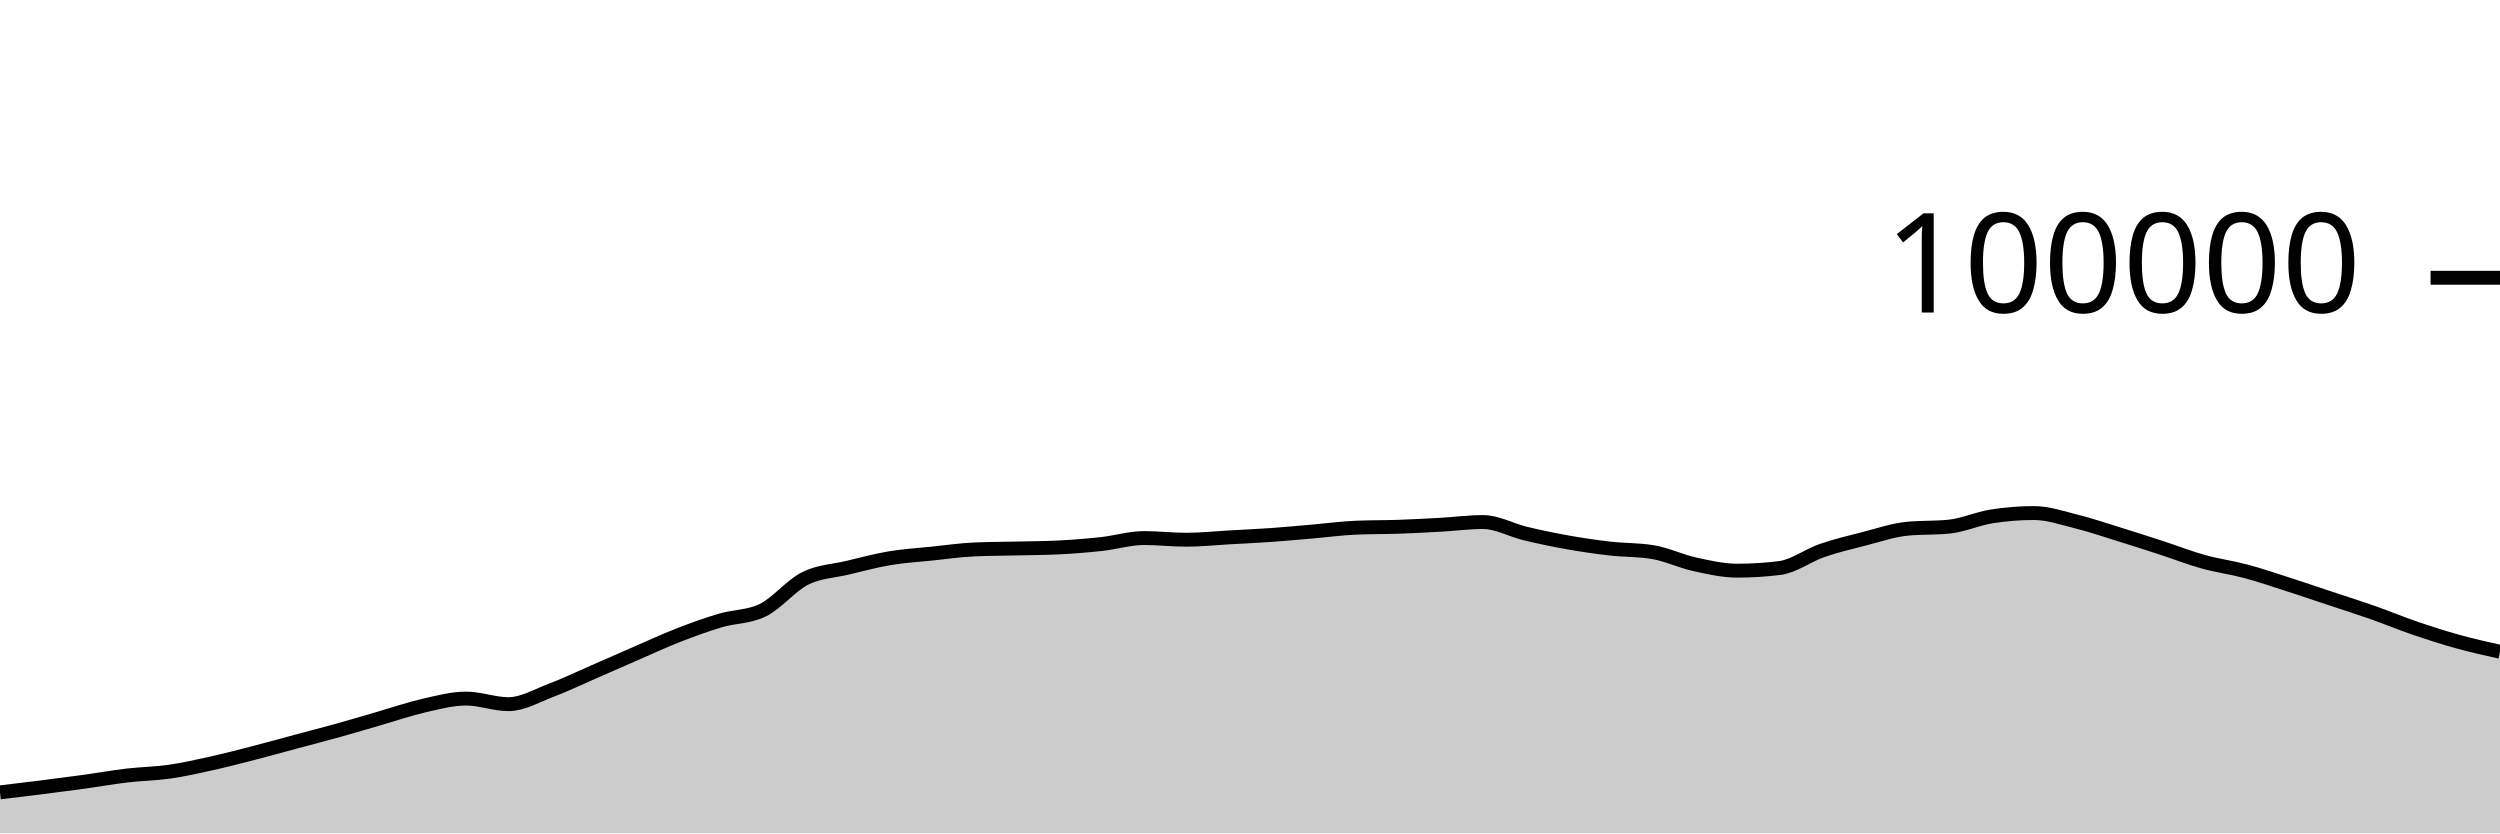
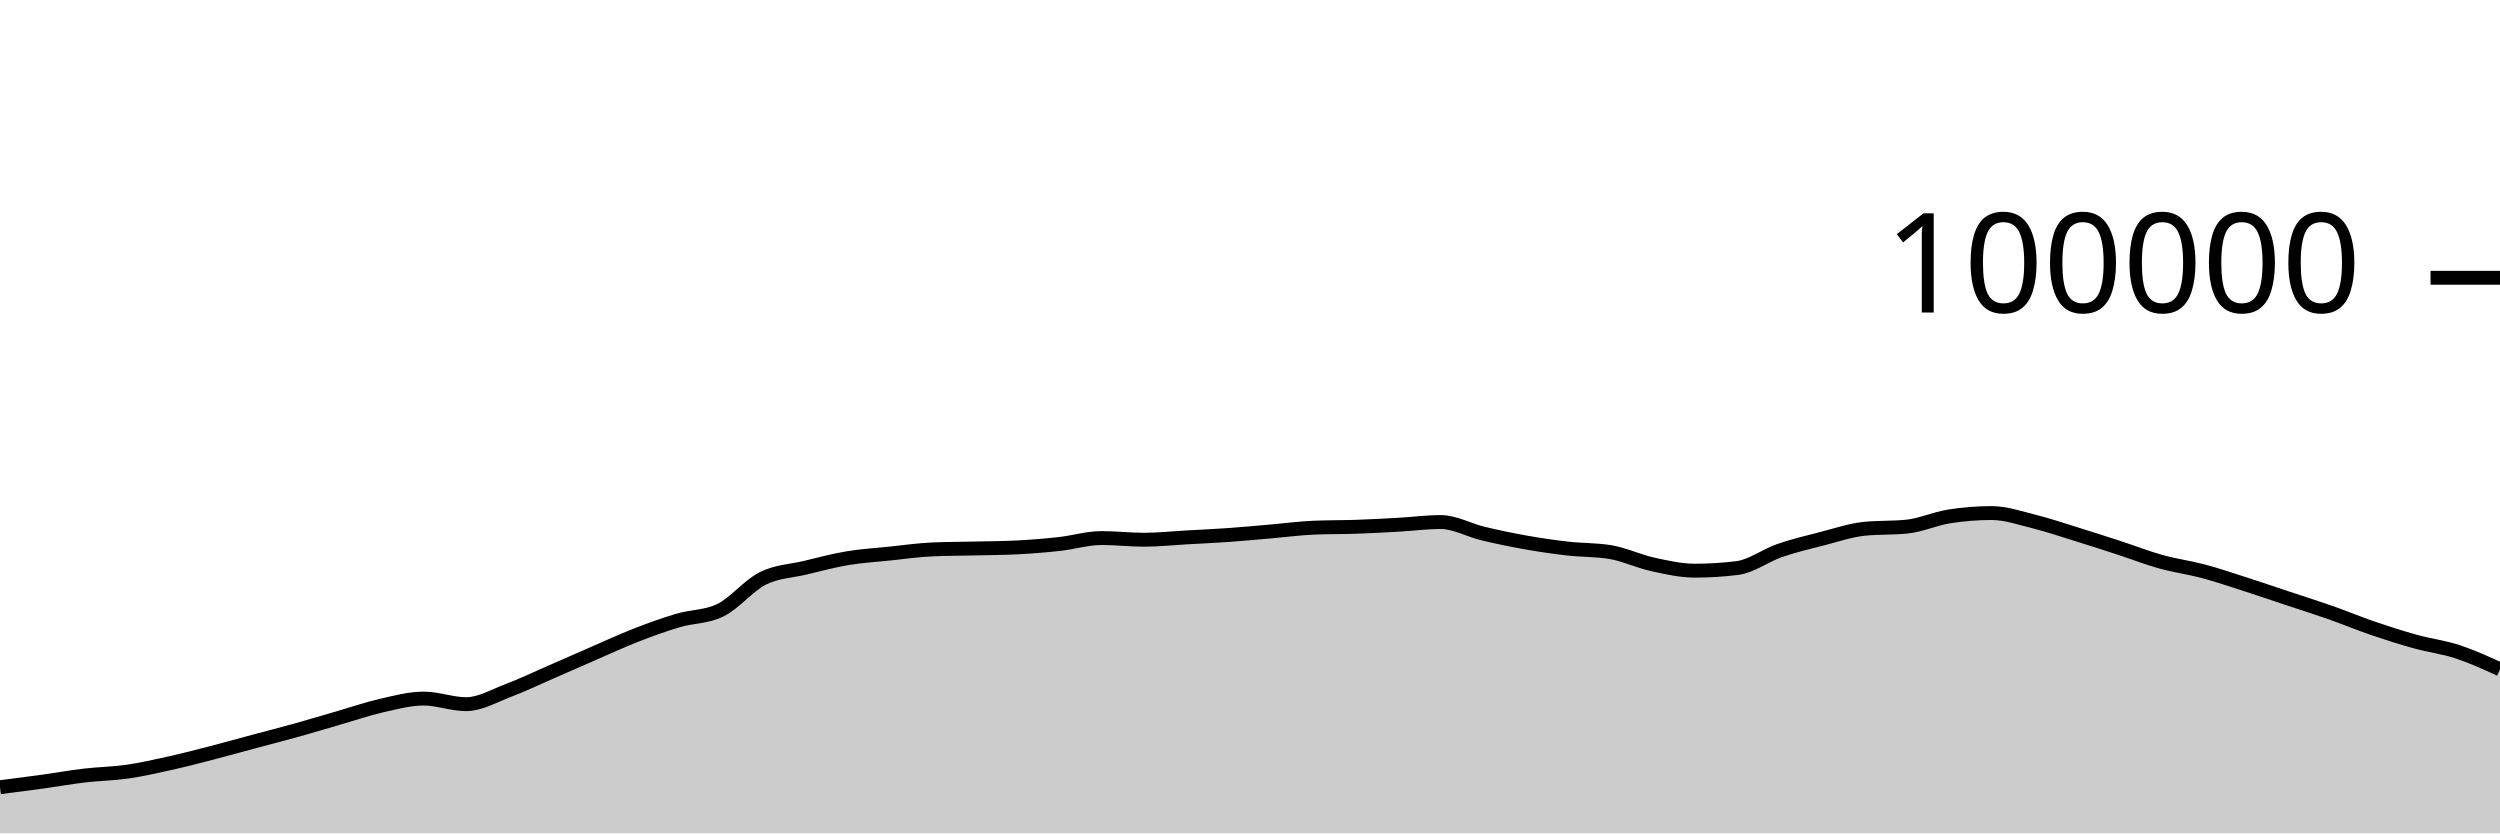
<svg xmlns="http://www.w3.org/2000/svg" viewBox="0 0 180 60">
  <g transform="translate(0,20)">
-     <path class="area" fill="rgba(0, 0, 0, 0.2)" d="M0,37.05C1.017,36.929,2.034,36.809,3.051,36.68C4.068,36.552,5.085,36.42,6.102,36.28C7.119,36.139,8.136,35.955,9.153,35.836C10.169,35.716,11.186,35.707,12.203,35.561C13.22,35.415,14.237,35.185,15.254,34.959C16.271,34.733,17.288,34.468,18.305,34.205C19.322,33.943,20.339,33.657,21.356,33.384C22.373,33.111,23.39,32.852,24.407,32.568C25.424,32.285,26.441,31.977,27.458,31.683C28.475,31.389,29.492,31.036,30.508,30.805C31.525,30.574,32.542,30.297,33.559,30.297C34.576,30.297,35.593,30.7,36.61,30.7C37.627,30.7,38.644,30.092,39.661,29.708C40.678,29.323,41.695,28.833,42.712,28.391C43.729,27.949,44.746,27.498,45.763,27.056C46.78,26.615,47.797,26.141,48.814,25.744C49.831,25.347,50.847,24.976,51.864,24.675C52.881,24.374,53.898,24.429,54.915,23.937C55.932,23.445,56.949,22.158,57.966,21.648C58.983,21.139,60,21.122,61.017,20.879C62.034,20.636,63.051,20.361,64.068,20.191C65.085,20.02,66.102,19.963,67.119,19.857C68.136,19.752,69.153,19.602,70.169,19.558C71.186,19.513,72.203,19.515,73.22,19.491C74.237,19.467,75.254,19.465,76.271,19.413C77.288,19.361,78.305,19.28,79.322,19.168C80.339,19.055,81.356,18.74,82.373,18.74C83.39,18.74,84.407,18.861,85.424,18.861C86.441,18.861,87.458,18.75,88.475,18.693C89.492,18.636,90.508,18.591,91.525,18.519C92.542,18.447,93.559,18.349,94.576,18.262C95.593,18.174,96.61,18.037,97.627,17.993C98.644,17.949,99.661,17.963,100.678,17.928C101.695,17.892,102.712,17.839,103.729,17.782C104.746,17.725,105.763,17.587,106.78,17.587C107.797,17.587,108.814,18.172,109.831,18.416C110.847,18.66,111.864,18.872,112.881,19.052C113.898,19.233,114.915,19.382,115.932,19.498C116.949,19.614,117.966,19.581,118.983,19.748C120,19.915,121.017,20.409,122.034,20.632C123.051,20.856,124.068,21.088,125.085,21.088C126.102,21.088,127.119,21.025,128.136,20.898C129.153,20.771,130.169,19.99,131.186,19.638C132.203,19.287,133.22,19.049,134.237,18.788C135.254,18.527,136.271,18.176,137.288,18.072C138.305,17.969,139.322,18.021,140.339,17.917C141.356,17.813,142.373,17.344,143.39,17.182C144.407,17.021,145.424,16.94,146.441,16.94C147.458,16.94,148.475,17.293,149.492,17.547C150.508,17.8,151.525,18.146,152.542,18.461C153.559,18.775,154.576,19.103,155.593,19.434C156.61,19.765,157.627,20.165,158.644,20.448C159.661,20.731,160.678,20.86,161.695,21.132C162.712,21.404,163.729,21.752,164.746,22.078C165.763,22.405,166.78,22.753,167.797,23.091C168.814,23.429,169.831,23.749,170.847,24.106C171.864,24.464,172.881,24.89,173.898,25.237C174.915,25.585,175.932,25.91,176.949,26.191C177.966,26.473,178.983,26.7,180,26.927L180,40C178.983,40,177.966,40,176.949,40C175.932,40,174.915,40,173.898,40C172.881,40,171.864,40,170.847,40C169.831,40,168.814,40,167.797,40C166.78,40,165.763,40,164.746,40C163.729,40,162.712,40,161.695,40C160.678,40,159.661,40,158.644,40C157.627,40,156.61,40,155.593,40C154.576,40,153.559,40,152.542,40C151.525,40,150.508,40,149.492,40C148.475,40,147.458,40,146.441,40C145.424,40,144.407,40,143.39,40C142.373,40,141.356,40,140.339,40C139.322,40,138.305,40,137.288,40C136.271,40,135.254,40,134.237,40C133.22,40,132.203,40,131.186,40C130.169,40,129.153,40,128.136,40C127.119,40,126.102,40,125.085,40C124.068,40,123.051,40,122.034,40C121.017,40,120,40,118.983,40C117.966,40,116.949,40,115.932,40C114.915,40,113.898,40,112.881,40C111.864,40,110.847,40,109.831,40C108.814,40,107.797,40,106.78,40C105.763,40,104.746,40,103.729,40C102.712,40,101.695,40,100.678,40C99.661,40,98.644,40,97.627,40C96.61,40,95.593,40,94.576,40C93.559,40,92.542,40,91.525,40C90.508,40,89.492,40,88.475,40C87.458,40,86.441,40,85.424,40C84.407,40,83.39,40,82.373,40C81.356,40,80.339,40,79.322,40C78.305,40,77.288,40,76.271,40C75.254,40,74.237,40,73.22,40C72.203,40,71.186,40,70.169,40C69.153,40,68.136,40,67.119,40C66.102,40,65.085,40,64.068,40C63.051,40,62.034,40,61.017,40C60,40,58.983,40,57.966,40C56.949,40,55.932,40,54.915,40C53.898,40,52.881,40,51.864,40C50.847,40,49.831,40,48.814,40C47.797,40,46.78,40,45.763,40C44.746,40,43.729,40,42.712,40C41.695,40,40.678,40,39.661,40C38.644,40,37.627,40,36.61,40C35.593,40,34.576,40,33.559,40C32.542,40,31.525,40,30.508,40C29.492,40,28.475,40,27.458,40C26.441,40,25.424,40,24.407,40C23.39,40,22.373,40,21.356,40C20.339,40,19.322,40,18.305,40C17.288,40,16.271,40,15.254,40C14.237,40,13.22,40,12.203,40C11.186,40,10.169,40,9.153,40C8.136,40,7.119,40,6.102,40C5.085,40,4.068,40,3.051,40C2.034,40,1.017,40,0,40Z" />
-     <path class="line" stroke="black" fill="none" d="M0,37.05C1.017,36.929,2.034,36.809,3.051,36.68C4.068,36.552,5.085,36.42,6.102,36.28C7.119,36.139,8.136,35.955,9.153,35.836C10.169,35.716,11.186,35.707,12.203,35.561C13.22,35.415,14.237,35.185,15.254,34.959C16.271,34.733,17.288,34.468,18.305,34.205C19.322,33.943,20.339,33.657,21.356,33.384C22.373,33.111,23.39,32.852,24.407,32.568C25.424,32.285,26.441,31.977,27.458,31.683C28.475,31.389,29.492,31.036,30.508,30.805C31.525,30.574,32.542,30.297,33.559,30.297C34.576,30.297,35.593,30.7,36.61,30.7C37.627,30.7,38.644,30.092,39.661,29.708C40.678,29.323,41.695,28.833,42.712,28.391C43.729,27.949,44.746,27.498,45.763,27.056C46.78,26.615,47.797,26.141,48.814,25.744C49.831,25.347,50.847,24.976,51.864,24.675C52.881,24.374,53.898,24.429,54.915,23.937C55.932,23.445,56.949,22.158,57.966,21.648C58.983,21.139,60,21.122,61.017,20.879C62.034,20.636,63.051,20.361,64.068,20.191C65.085,20.02,66.102,19.963,67.119,19.857C68.136,19.752,69.153,19.602,70.169,19.558C71.186,19.513,72.203,19.515,73.22,19.491C74.237,19.467,75.254,19.465,76.271,19.413C77.288,19.361,78.305,19.28,79.322,19.168C80.339,19.055,81.356,18.74,82.373,18.74C83.39,18.74,84.407,18.861,85.424,18.861C86.441,18.861,87.458,18.75,88.475,18.693C89.492,18.636,90.508,18.591,91.525,18.519C92.542,18.447,93.559,18.349,94.576,18.262C95.593,18.174,96.61,18.037,97.627,17.993C98.644,17.949,99.661,17.963,100.678,17.928C101.695,17.892,102.712,17.839,103.729,17.782C104.746,17.725,105.763,17.587,106.78,17.587C107.797,17.587,108.814,18.172,109.831,18.416C110.847,18.66,111.864,18.872,112.881,19.052C113.898,19.233,114.915,19.382,115.932,19.498C116.949,19.614,117.966,19.581,118.983,19.748C120,19.915,121.017,20.409,122.034,20.632C123.051,20.856,124.068,21.088,125.085,21.088C126.102,21.088,127.119,21.025,128.136,20.898C129.153,20.771,130.169,19.99,131.186,19.638C132.203,19.287,133.22,19.049,134.237,18.788C135.254,18.527,136.271,18.176,137.288,18.072C138.305,17.969,139.322,18.021,140.339,17.917C141.356,17.813,142.373,17.344,143.39,17.182C144.407,17.021,145.424,16.94,146.441,16.94C147.458,16.94,148.475,17.293,149.492,17.547C150.508,17.8,151.525,18.146,152.542,18.461C153.559,18.775,154.576,19.103,155.593,19.434C156.61,19.765,157.627,20.165,158.644,20.448C159.661,20.731,160.678,20.86,161.695,21.132C162.712,21.404,163.729,21.752,164.746,22.078C165.763,22.405,166.78,22.753,167.797,23.091C168.814,23.429,169.831,23.749,170.847,24.106C171.864,24.464,172.881,24.89,173.898,25.237C174.915,25.585,175.932,25.91,176.949,26.191C177.966,26.473,178.983,26.7,180,26.927" />
+     <path class="area" fill="rgba(0, 0, 0, 0.2)" d="M0,36.68C1.017,36.55,2.034,36.42,3.051,36.28C4.068,36.139,5.085,35.955,6.102,35.836C7.119,35.716,8.136,35.707,9.153,35.561C10.169,35.415,11.186,35.185,12.203,34.959C13.22,34.733,14.237,34.468,15.254,34.205C16.271,33.943,17.288,33.657,18.305,33.384C19.322,33.111,20.339,32.852,21.356,32.568C22.373,32.285,23.39,31.977,24.407,31.683C25.424,31.389,26.441,31.036,27.458,30.805C28.475,30.574,29.492,30.297,30.508,30.297C31.525,30.297,32.542,30.7,33.559,30.7C34.576,30.7,35.593,30.092,36.61,29.708C37.627,29.323,38.644,28.833,39.661,28.391C40.678,27.949,41.695,27.498,42.712,27.056C43.729,26.615,44.746,26.141,45.763,25.744C46.78,25.347,47.797,24.976,48.814,24.675C49.831,24.374,50.847,24.429,51.864,23.937C52.881,23.445,53.898,22.158,54.915,21.648C55.932,21.139,56.949,21.122,57.966,20.879C58.983,20.636,60,20.361,61.017,20.191C62.034,20.02,63.051,19.963,64.068,19.857C65.085,19.752,66.102,19.602,67.119,19.558C68.136,19.513,69.153,19.515,70.169,19.491C71.186,19.467,72.203,19.465,73.22,19.413C74.237,19.361,75.254,19.28,76.271,19.168C77.288,19.055,78.305,18.74,79.322,18.74C80.339,18.74,81.356,18.861,82.373,18.861C83.39,18.861,84.407,18.75,85.424,18.693C86.441,18.636,87.458,18.591,88.475,18.519C89.492,18.447,90.508,18.349,91.525,18.262C92.542,18.174,93.559,18.037,94.576,17.993C95.593,17.949,96.61,17.963,97.627,17.928C98.644,17.892,99.661,17.839,100.678,17.782C101.695,17.725,102.712,17.587,103.729,17.587C104.746,17.587,105.763,18.172,106.78,18.416C107.797,18.66,108.814,18.872,109.831,19.052C110.847,19.233,111.864,19.382,112.881,19.498C113.898,19.614,114.915,19.581,115.932,19.748C116.949,19.915,117.966,20.409,118.983,20.632C120,20.856,121.017,21.088,122.034,21.088C123.051,21.088,124.068,21.025,125.085,20.898C126.102,20.771,127.119,19.99,128.136,19.638C129.153,19.287,130.169,19.049,131.186,18.788C132.203,18.527,133.22,18.176,134.237,18.072C135.254,17.969,136.271,18.021,137.288,17.917C138.305,17.813,139.322,17.344,140.339,17.182C141.356,17.021,142.373,16.94,143.39,16.94C144.407,16.94,145.424,17.293,146.441,17.547C147.458,17.8,148.475,18.146,149.492,18.461C150.508,18.775,151.525,19.103,152.542,19.434C153.559,19.765,154.576,20.165,155.593,20.448C156.61,20.731,157.627,20.86,158.644,21.132C159.661,21.404,160.678,21.752,161.695,22.078C162.712,22.405,163.729,22.753,164.746,23.091C165.763,23.429,166.78,23.749,167.797,24.106C168.814,24.464,169.831,24.89,170.847,25.237C171.864,25.585,172.881,25.91,173.898,26.191C174.915,26.473,175.932,26.593,176.949,26.927C177.966,27.26,178.983,27.727,180,28.193L180,40C178.983,40,177.966,40,176.949,40C175.932,40,174.915,40,173.898,40C172.881,40,171.864,40,170.847,40C169.831,40,168.814,40,167.797,40C166.78,40,165.763,40,164.746,40C163.729,40,162.712,40,161.695,40C160.678,40,159.661,40,158.644,40C157.627,40,156.61,40,155.593,40C154.576,40,153.559,40,152.542,40C151.525,40,150.508,40,149.492,40C148.475,40,147.458,40,146.441,40C145.424,40,144.407,40,143.39,40C142.373,40,141.356,40,140.339,40C139.322,40,138.305,40,137.288,40C136.271,40,135.254,40,134.237,40C133.22,40,132.203,40,131.186,40C130.169,40,129.153,40,128.136,40C127.119,40,126.102,40,125.085,40C124.068,40,123.051,40,122.034,40C121.017,40,120,40,118.983,40C117.966,40,116.949,40,115.932,40C114.915,40,113.898,40,112.881,40C111.864,40,110.847,40,109.831,40C108.814,40,107.797,40,106.78,40C105.763,40,104.746,40,103.729,40C102.712,40,101.695,40,100.678,40C99.661,40,98.644,40,97.627,40C96.61,40,95.593,40,94.576,40C93.559,40,92.542,40,91.525,40C90.508,40,89.492,40,88.475,40C87.458,40,86.441,40,85.424,40C84.407,40,83.39,40,82.373,40C81.356,40,80.339,40,79.322,40C78.305,40,77.288,40,76.271,40C75.254,40,74.237,40,73.22,40C72.203,40,71.186,40,70.169,40C69.153,40,68.136,40,67.119,40C66.102,40,65.085,40,64.068,40C63.051,40,62.034,40,61.017,40C60,40,58.983,40,57.966,40C56.949,40,55.932,40,54.915,40C53.898,40,52.881,40,51.864,40C50.847,40,49.831,40,48.814,40C47.797,40,46.78,40,45.763,40C44.746,40,43.729,40,42.712,40C41.695,40,40.678,40,39.661,40C38.644,40,37.627,40,36.61,40C35.593,40,34.576,40,33.559,40C32.542,40,31.525,40,30.508,40C29.492,40,28.475,40,27.458,40C26.441,40,25.424,40,24.407,40C23.39,40,22.373,40,21.356,40C20.339,40,19.322,40,18.305,40C17.288,40,16.271,40,15.254,40C14.237,40,13.22,40,12.203,40C11.186,40,10.169,40,9.153,40C8.136,40,7.119,40,6.102,40C5.085,40,4.068,40,3.051,40C2.034,40,1.017,40,0,40Z" />
+     <path class="line" stroke="black" fill="none" d="M0,36.68C1.017,36.55,2.034,36.42,3.051,36.28C4.068,36.139,5.085,35.955,6.102,35.836C7.119,35.716,8.136,35.707,9.153,35.561C10.169,35.415,11.186,35.185,12.203,34.959C13.22,34.733,14.237,34.468,15.254,34.205C16.271,33.943,17.288,33.657,18.305,33.384C19.322,33.111,20.339,32.852,21.356,32.568C22.373,32.285,23.39,31.977,24.407,31.683C25.424,31.389,26.441,31.036,27.458,30.805C28.475,30.574,29.492,30.297,30.508,30.297C31.525,30.297,32.542,30.7,33.559,30.7C34.576,30.7,35.593,30.092,36.61,29.708C37.627,29.323,38.644,28.833,39.661,28.391C40.678,27.949,41.695,27.498,42.712,27.056C43.729,26.615,44.746,26.141,45.763,25.744C46.78,25.347,47.797,24.976,48.814,24.675C49.831,24.374,50.847,24.429,51.864,23.937C52.881,23.445,53.898,22.158,54.915,21.648C55.932,21.139,56.949,21.122,57.966,20.879C58.983,20.636,60,20.361,61.017,20.191C62.034,20.02,63.051,19.963,64.068,19.857C65.085,19.752,66.102,19.602,67.119,19.558C68.136,19.513,69.153,19.515,70.169,19.491C71.186,19.467,72.203,19.465,73.22,19.413C74.237,19.361,75.254,19.28,76.271,19.168C77.288,19.055,78.305,18.74,79.322,18.74C80.339,18.74,81.356,18.861,82.373,18.861C83.39,18.861,84.407,18.75,85.424,18.693C86.441,18.636,87.458,18.591,88.475,18.519C89.492,18.447,90.508,18.349,91.525,18.262C92.542,18.174,93.559,18.037,94.576,17.993C95.593,17.949,96.61,17.963,97.627,17.928C98.644,17.892,99.661,17.839,100.678,17.782C101.695,17.725,102.712,17.587,103.729,17.587C104.746,17.587,105.763,18.172,106.78,18.416C107.797,18.66,108.814,18.872,109.831,19.052C110.847,19.233,111.864,19.382,112.881,19.498C113.898,19.614,114.915,19.581,115.932,19.748C116.949,19.915,117.966,20.409,118.983,20.632C120,20.856,121.017,21.088,122.034,21.088C123.051,21.088,124.068,21.025,125.085,20.898C126.102,20.771,127.119,19.99,128.136,19.638C129.153,19.287,130.169,19.049,131.186,18.788C132.203,18.527,133.22,18.176,134.237,18.072C135.254,17.969,136.271,18.021,137.288,17.917C138.305,17.813,139.322,17.344,140.339,17.182C141.356,17.021,142.373,16.94,143.39,16.94C144.407,16.94,145.424,17.293,146.441,17.547C147.458,17.8,148.475,18.146,149.492,18.461C150.508,18.775,151.525,19.103,152.542,19.434C153.559,19.765,154.576,20.165,155.593,20.448C156.61,20.731,157.627,20.86,158.644,21.132C159.661,21.404,160.678,21.752,161.695,22.078C162.712,22.405,163.729,22.753,164.746,23.091C165.763,23.429,166.78,23.749,167.797,24.106C168.814,24.464,169.831,24.89,170.847,25.237C171.864,25.585,172.881,25.91,173.898,26.191C174.915,26.473,175.932,26.593,176.949,26.927C177.966,27.26,178.983,27.727,180,28.193" />
    <path class="axis-ceiling" stroke-width="1" stroke="black" fill="none" d="M175,0L180,0" />
    <text class="axis-ceiling-label" font-family="sans-serif" text-anchor="end" font-size="10px" x="170" y="2.5">100000</text>
  </g>
</svg>
